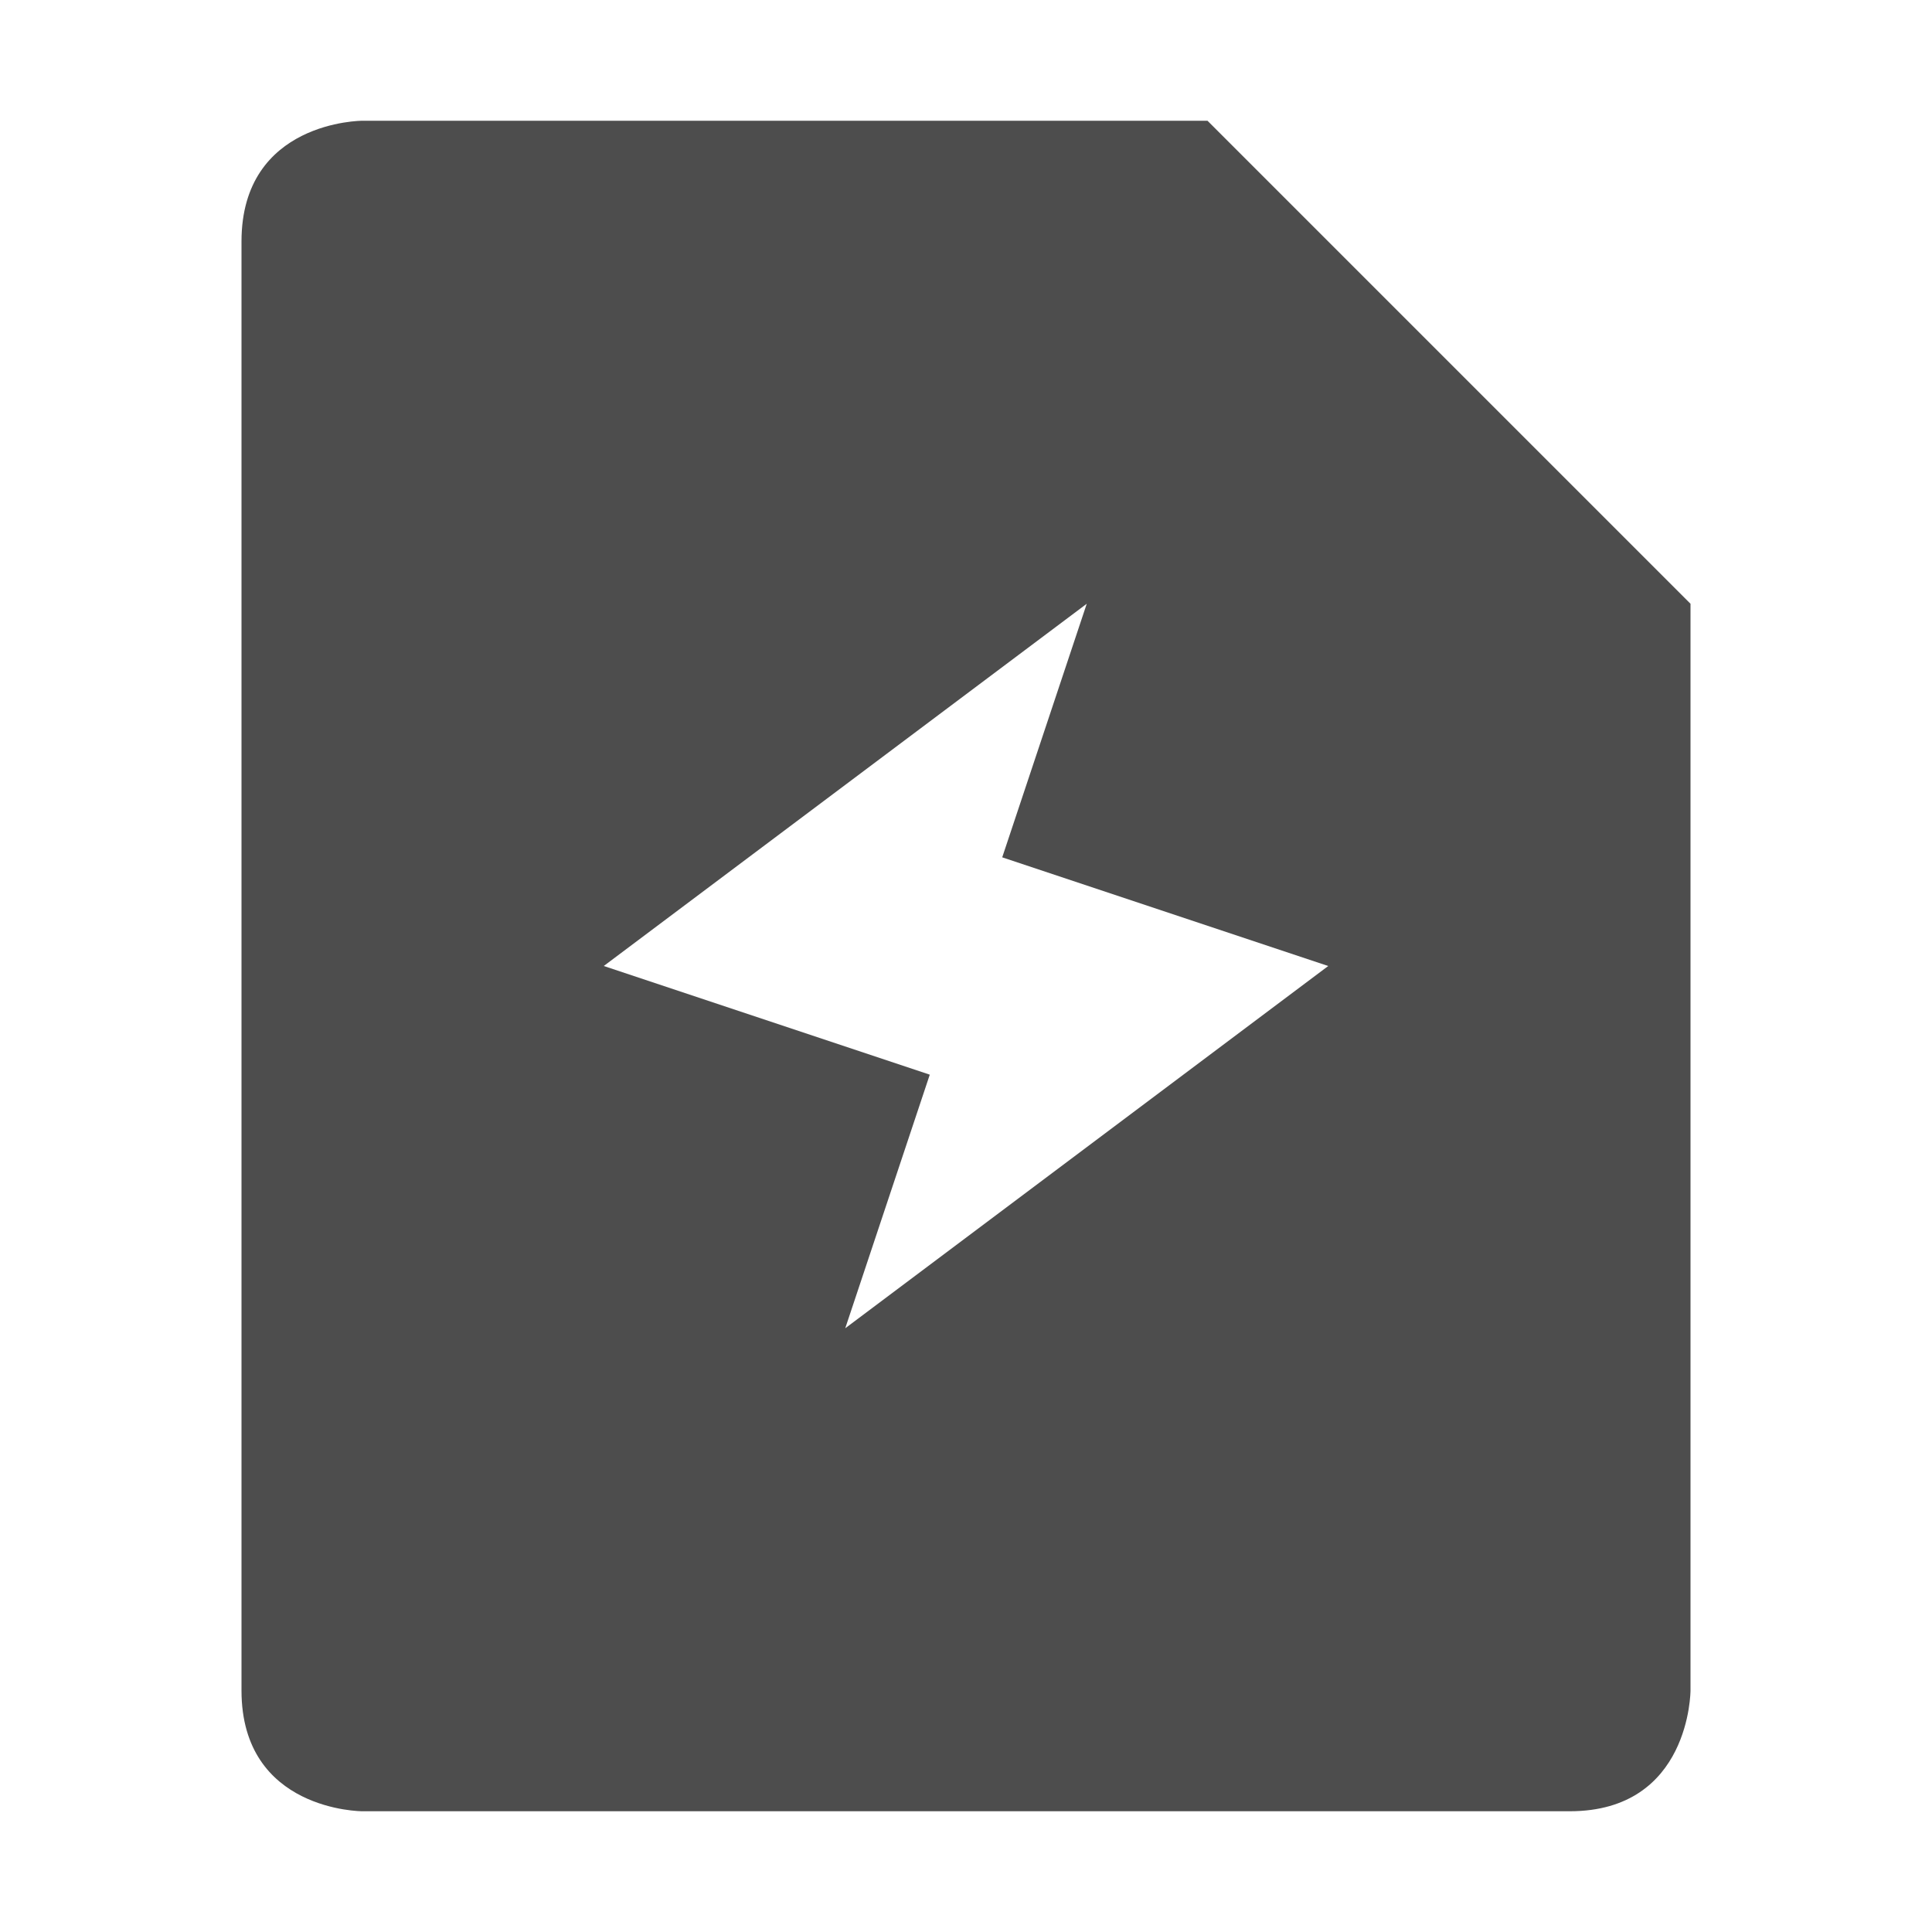
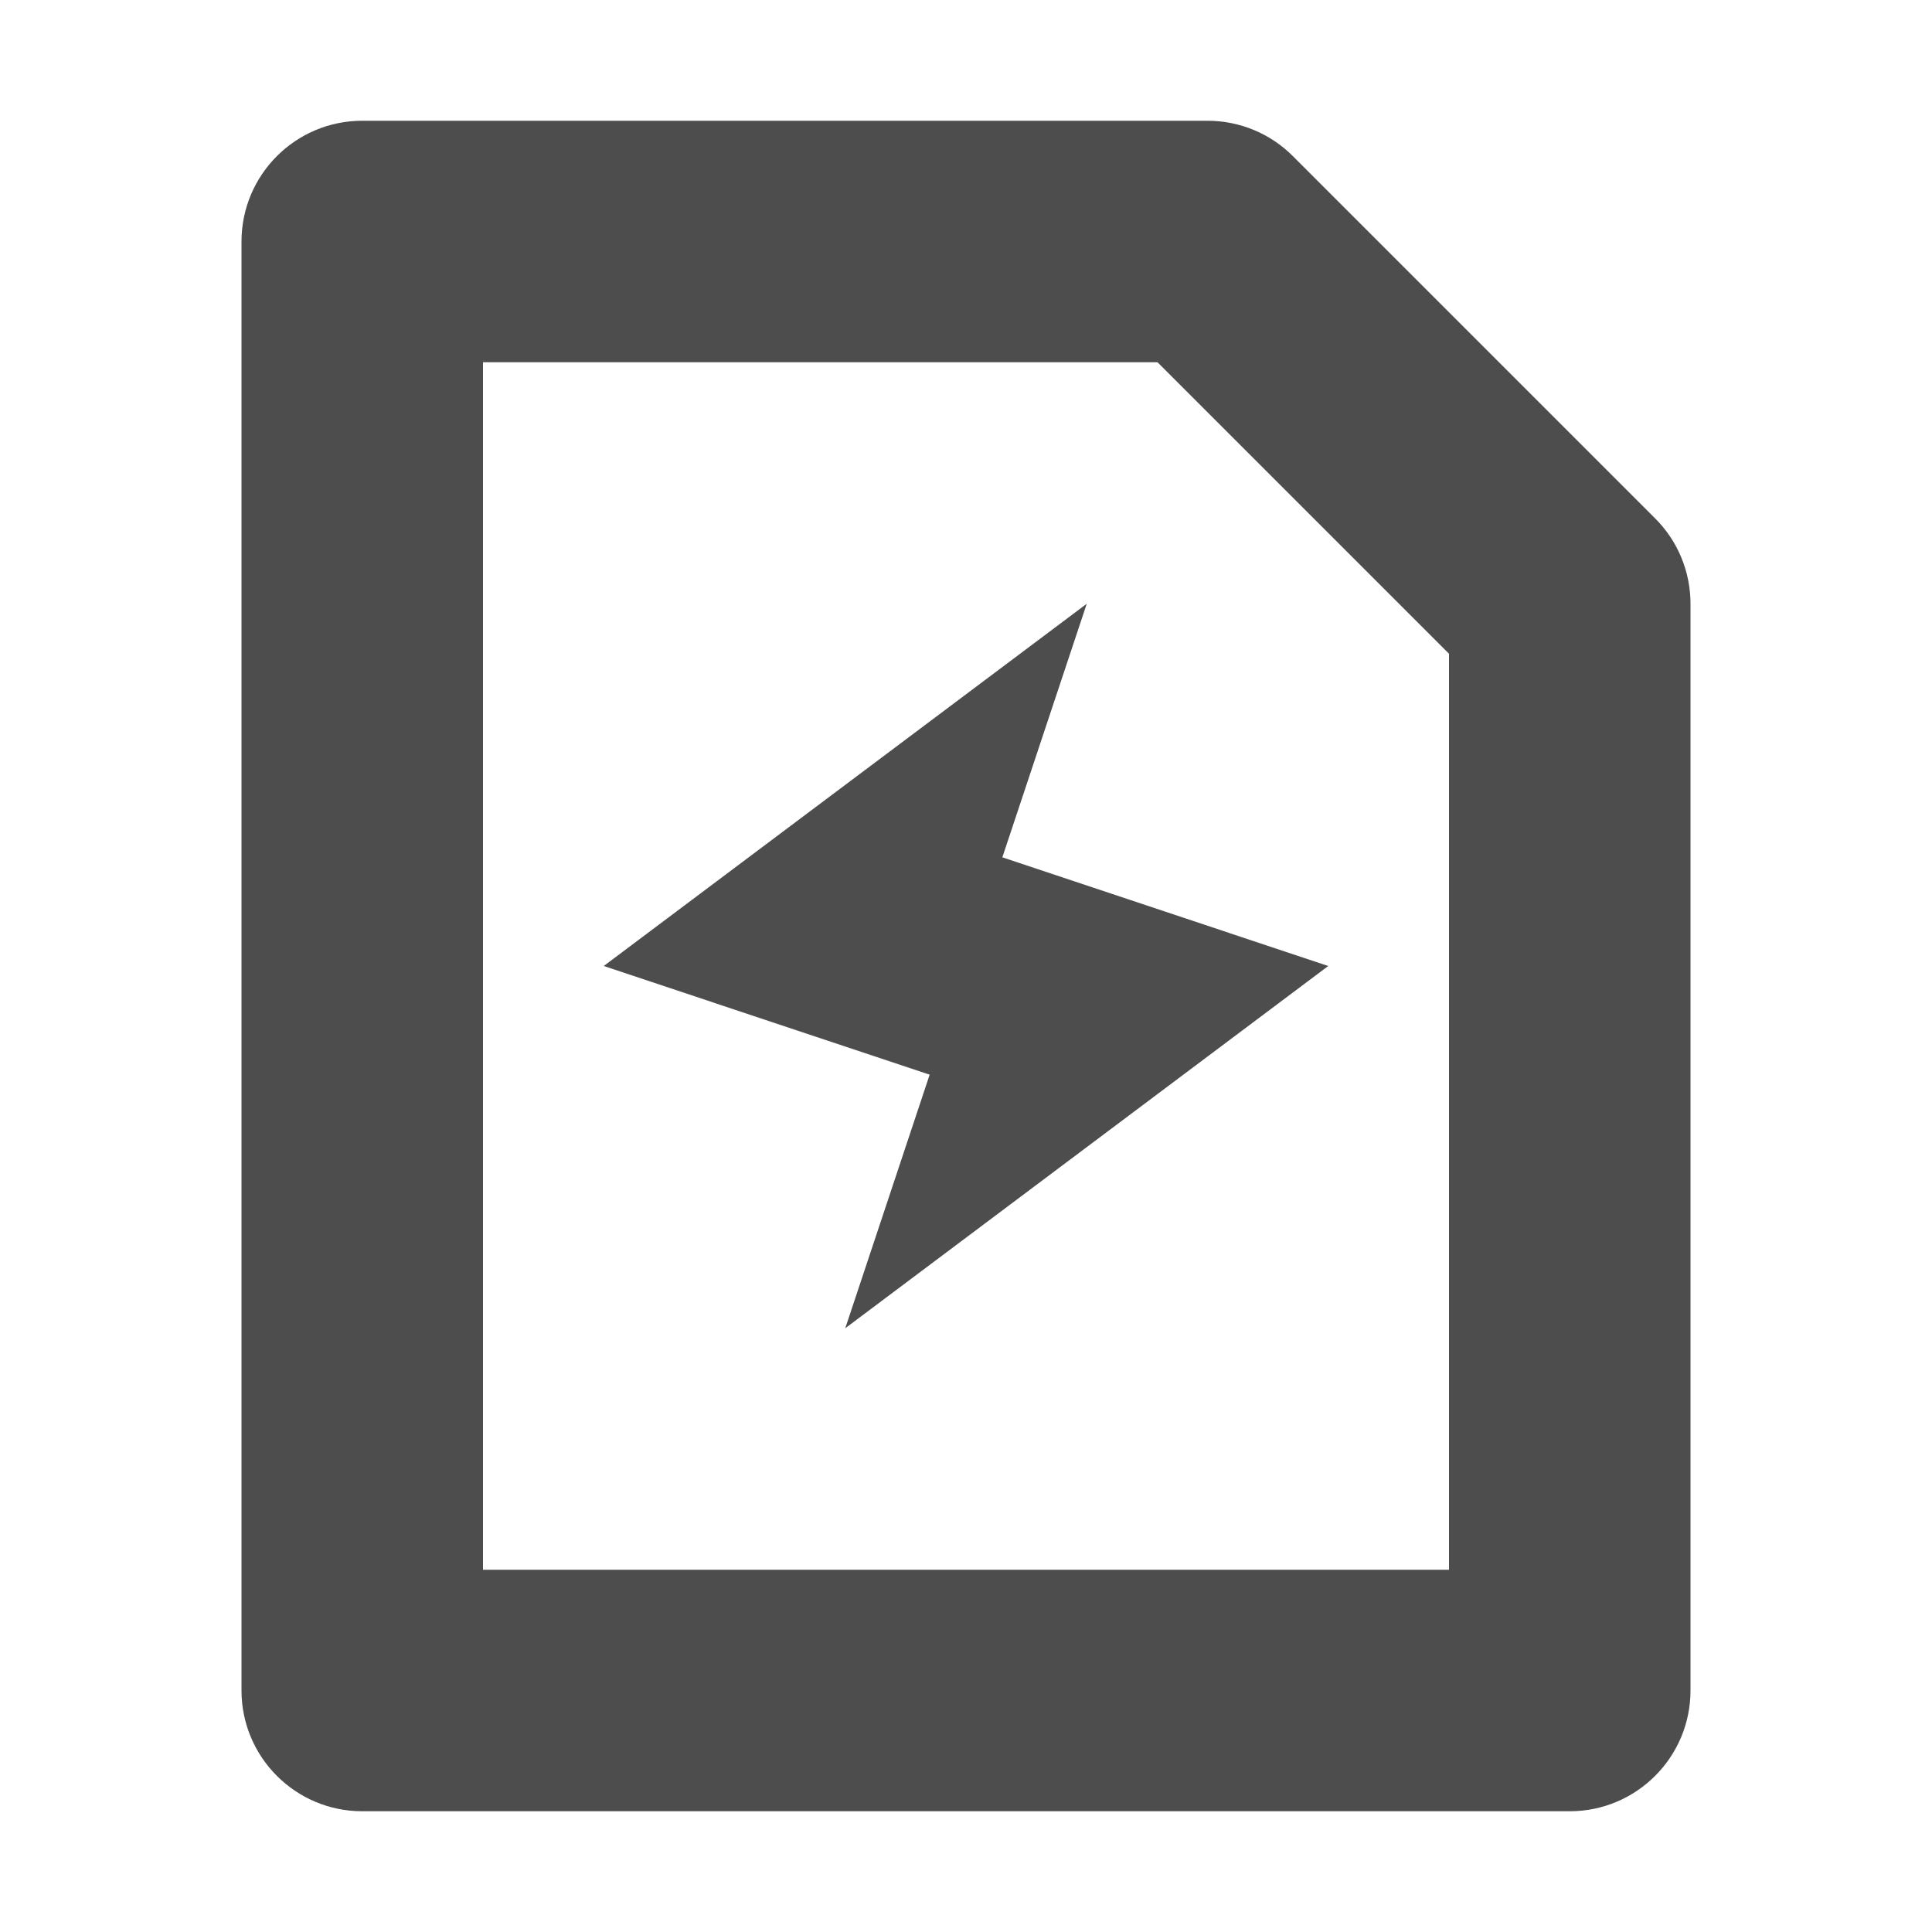
- <svg xmlns="http://www.w3.org/2000/svg" width="16" height="16" version="1.1">
-   <defs>
+ <svg xmlns="http://www.w3.org/2000/svg" width="16" height="16" version="1.1" id="svg1">
+   <defs id="defs1">
    <style id="current-color-scheme" type="text/css">
   .ColorScheme-Text { color:#4d4d4d; } .ColorScheme-Highlight { color:#4285f4; } .ColorScheme-NeutralText { color:#ff9800; } .ColorScheme-PositiveText { color:#4caf50; } .ColorScheme-NegativeText { color:#f44336; }
  </style>
  </defs>
-   <path style="fill:currentColor" class="ColorScheme-Text" d="M 9,5 8.3,7.1 11,8 7,11 7.7,8.9 5,8 Z M 3,1 C 3,1 2,1 2,2 V 14 C 2,15 3,15 3,15 H 13 C 14,15 14,14 14,14 V 5 L 10,1 Z" />
+   <path id="path1" style="fill:currentColor" class="ColorScheme-Text" d="M 3 1 C 2.448 1 2 1.448 2 2 L 2 14 C 2 14.552 2.448 15 3 15 L 13 15 C 13.552 15 14 14.552 14 14 L 14 5 C 14 4.735 13.895 4.48 13.707 4.293 L 10.707 1.293 C 10.52 1.105 10.265 1 10 1 L 3 1 z M 4 3 L 9.586 3 L 12 5.414 L 12 13 L 4 13 L 4 3 z M 9 5 L 5 8 L 7.699 8.9 L 7 11 L 11 8 L 8.301 7.1 L 9 5 z " />
</svg>
